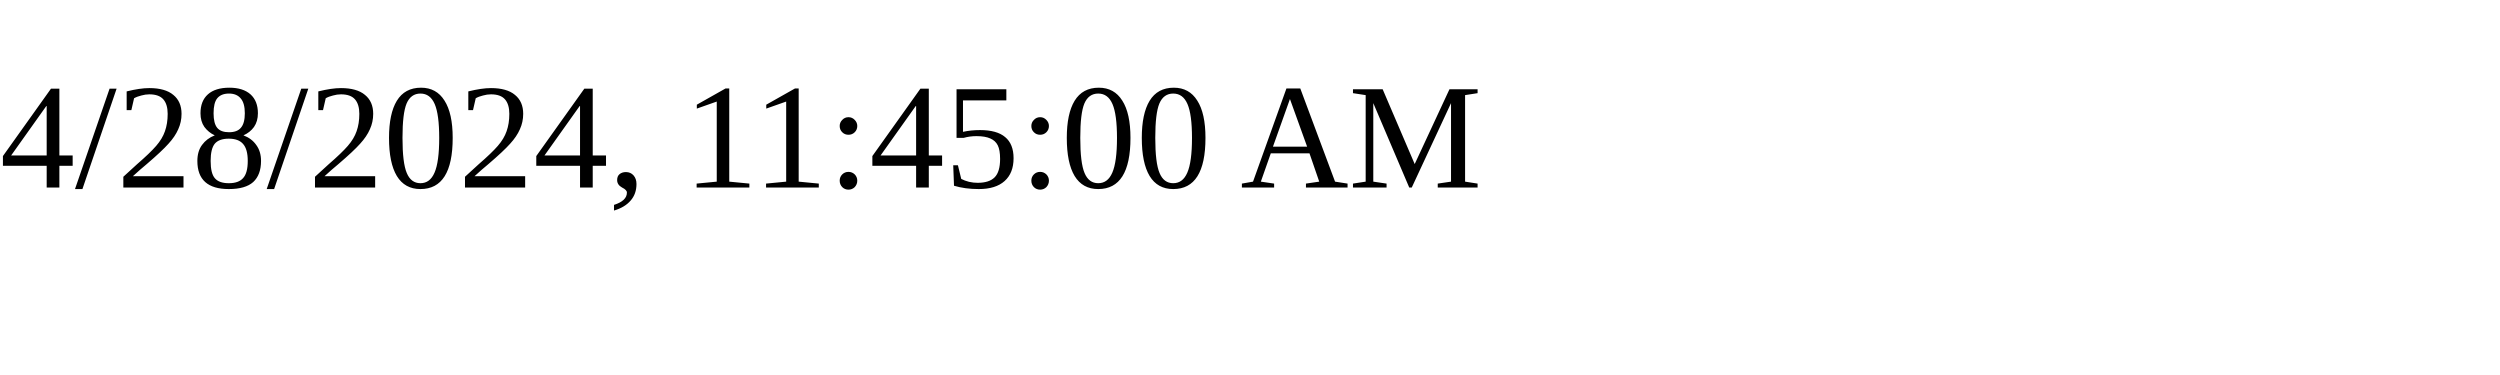
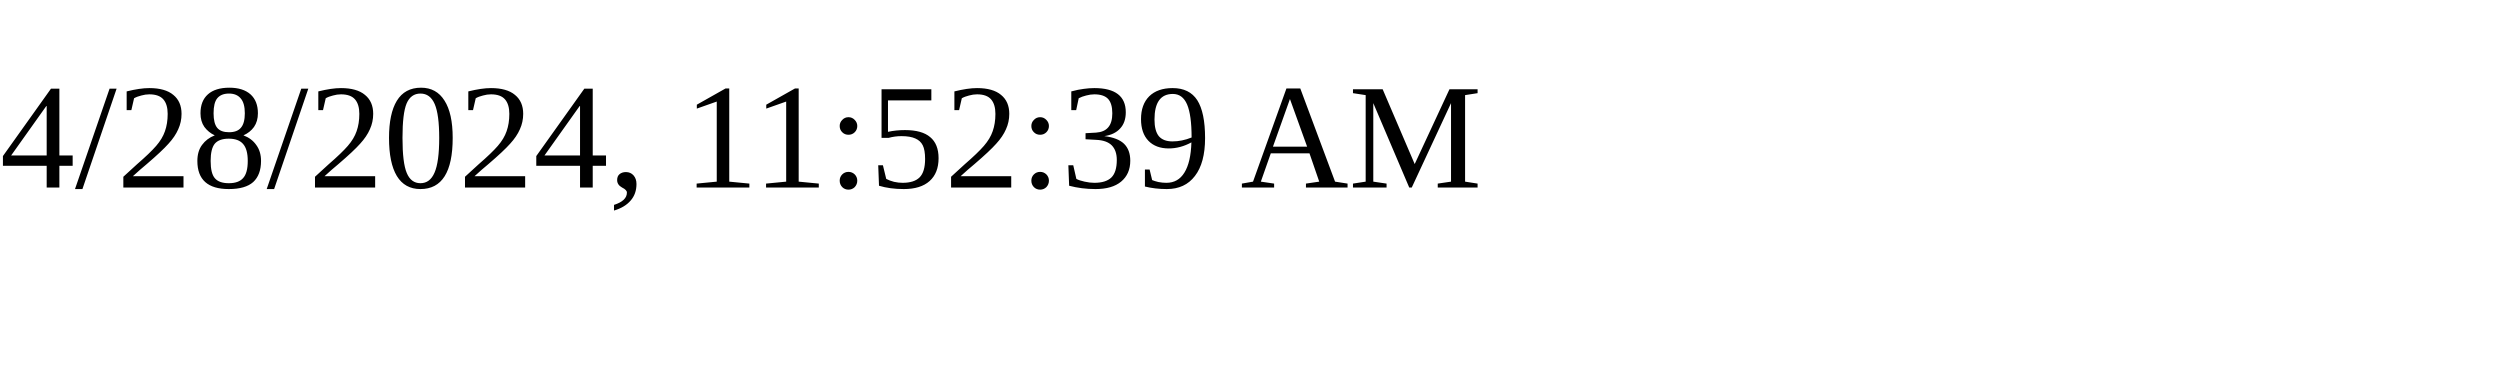
<svg xmlns="http://www.w3.org/2000/svg" height="30" width="200">
-   <text x="0" y="15">4/28/2024, 11:45:00 AM</text>
+   <text x="0" y="15">4/28/2024, 11:52:39 AM</text>
</svg>
